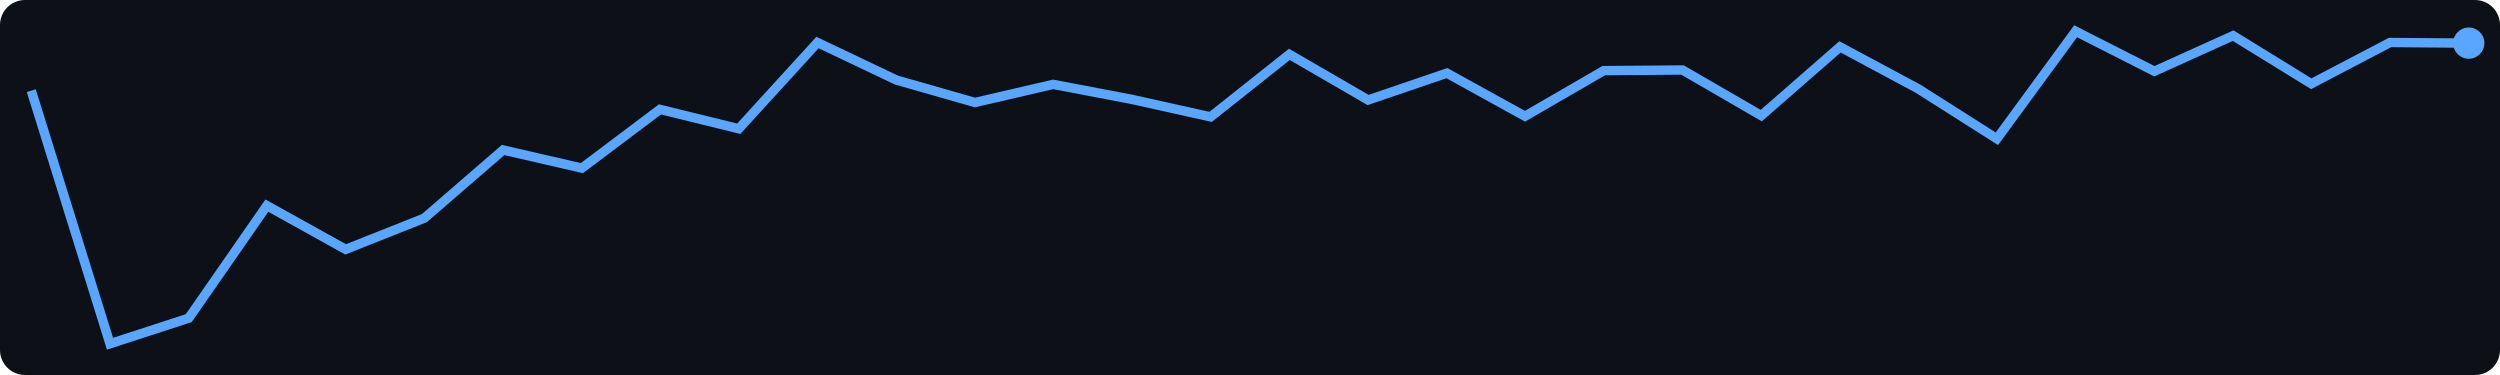
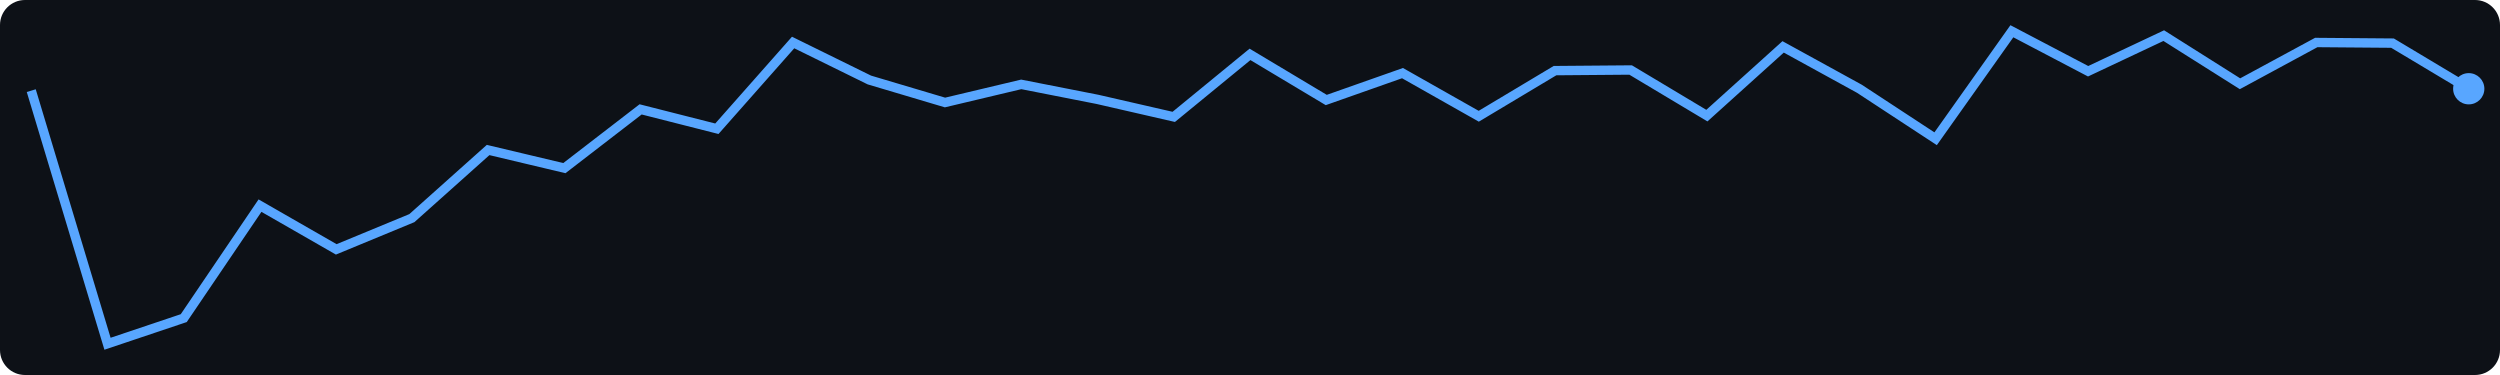
<svg xmlns="http://www.w3.org/2000/svg" width="400" height="60">
  <rect width="400" height="60" fill="#0d1117" rx="4" />
-   <polyline points="5.0,14.5 17.6,55.0 30.2,50.9 42.7,32.9 55.3,39.9 67.9,34.9 80.5,24.0 93.1,26.9 105.6,17.5 118.2,20.6 130.8,6.8 143.4,12.8 156.0,16.4 168.5,13.5 181.1,15.9 193.7,18.7 206.3,8.7 218.9,16.0 231.5,11.7 244.0,18.6 256.6,11.3 269.2,11.2 281.8,18.5 294.4,7.5 306.9,14.2 319.5,22.2 332.1,5.0 344.7,11.4 357.3,5.7 369.8,13.4 382.4,6.8 395.0,6.9" fill="none" stroke="#58a6ff" stroke-width="1.5" />
-   <circle cx="395.0" cy="6.9" r="2.5" fill="#58a6ff" />
+   <polyline points="5.0,14.5 17.2,55.0 29.4,50.9 41.6,32.9 53.8,39.9 65.9,34.9 78.1,24.0 90.3,26.9 102.5,17.5 114.7,20.6 126.9,6.8 139.1,12.8 151.2,16.4 163.4,13.5 175.6,15.9 187.8,18.7 200.0,8.7 212.2,16.0 224.4,11.7 236.6,18.6 248.8,11.3 260.9,11.2 273.1,18.5 285.3,7.5 297.5,14.2 309.7,22.2 321.9,5.0 334.1,11.4 346.2,5.7 358.4,13.4 370.6,6.8 382.8,6.9 395.0,14.2" fill="none" stroke="#58a6ff" stroke-width="1.5" />
+   <circle cx="395.0" cy="14.2" r="2.5" fill="#58a6ff" />
</svg>
